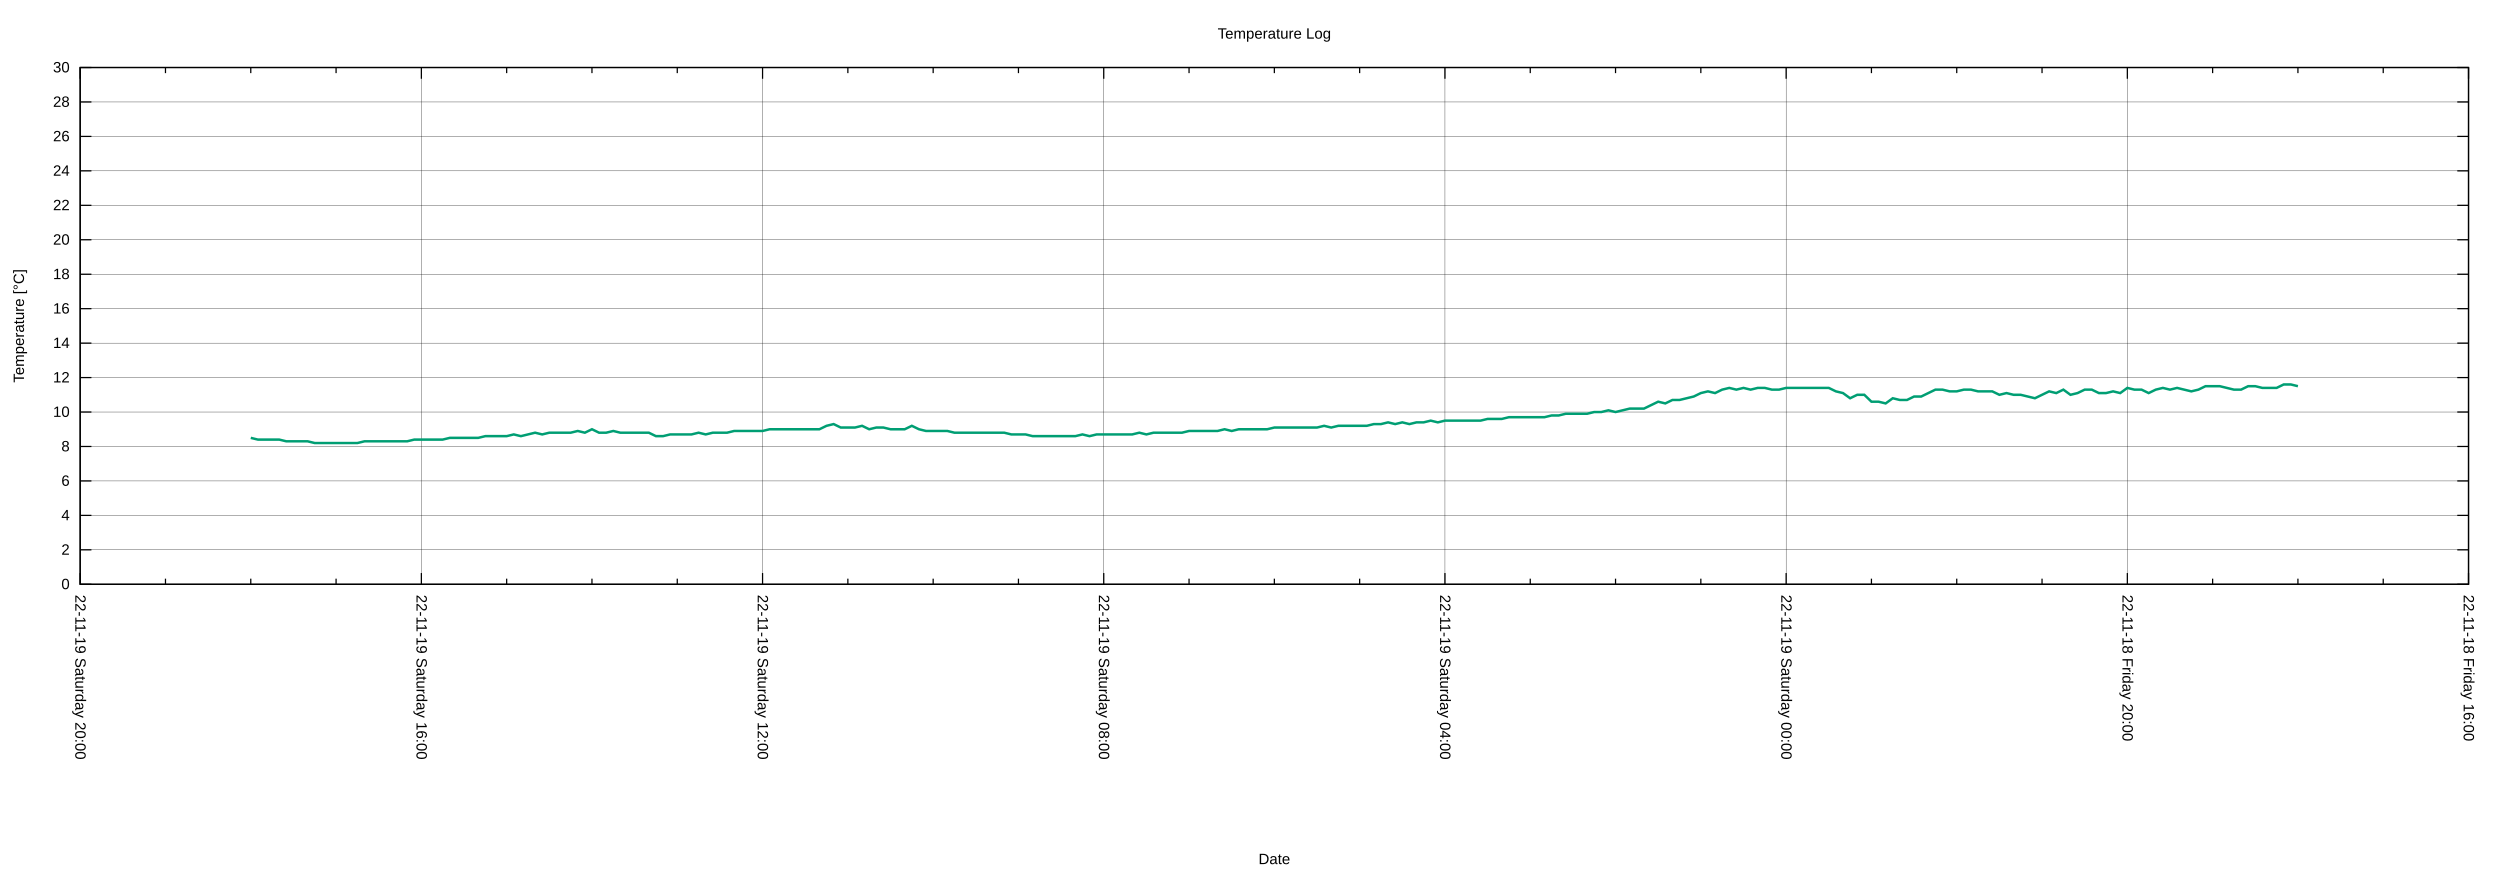
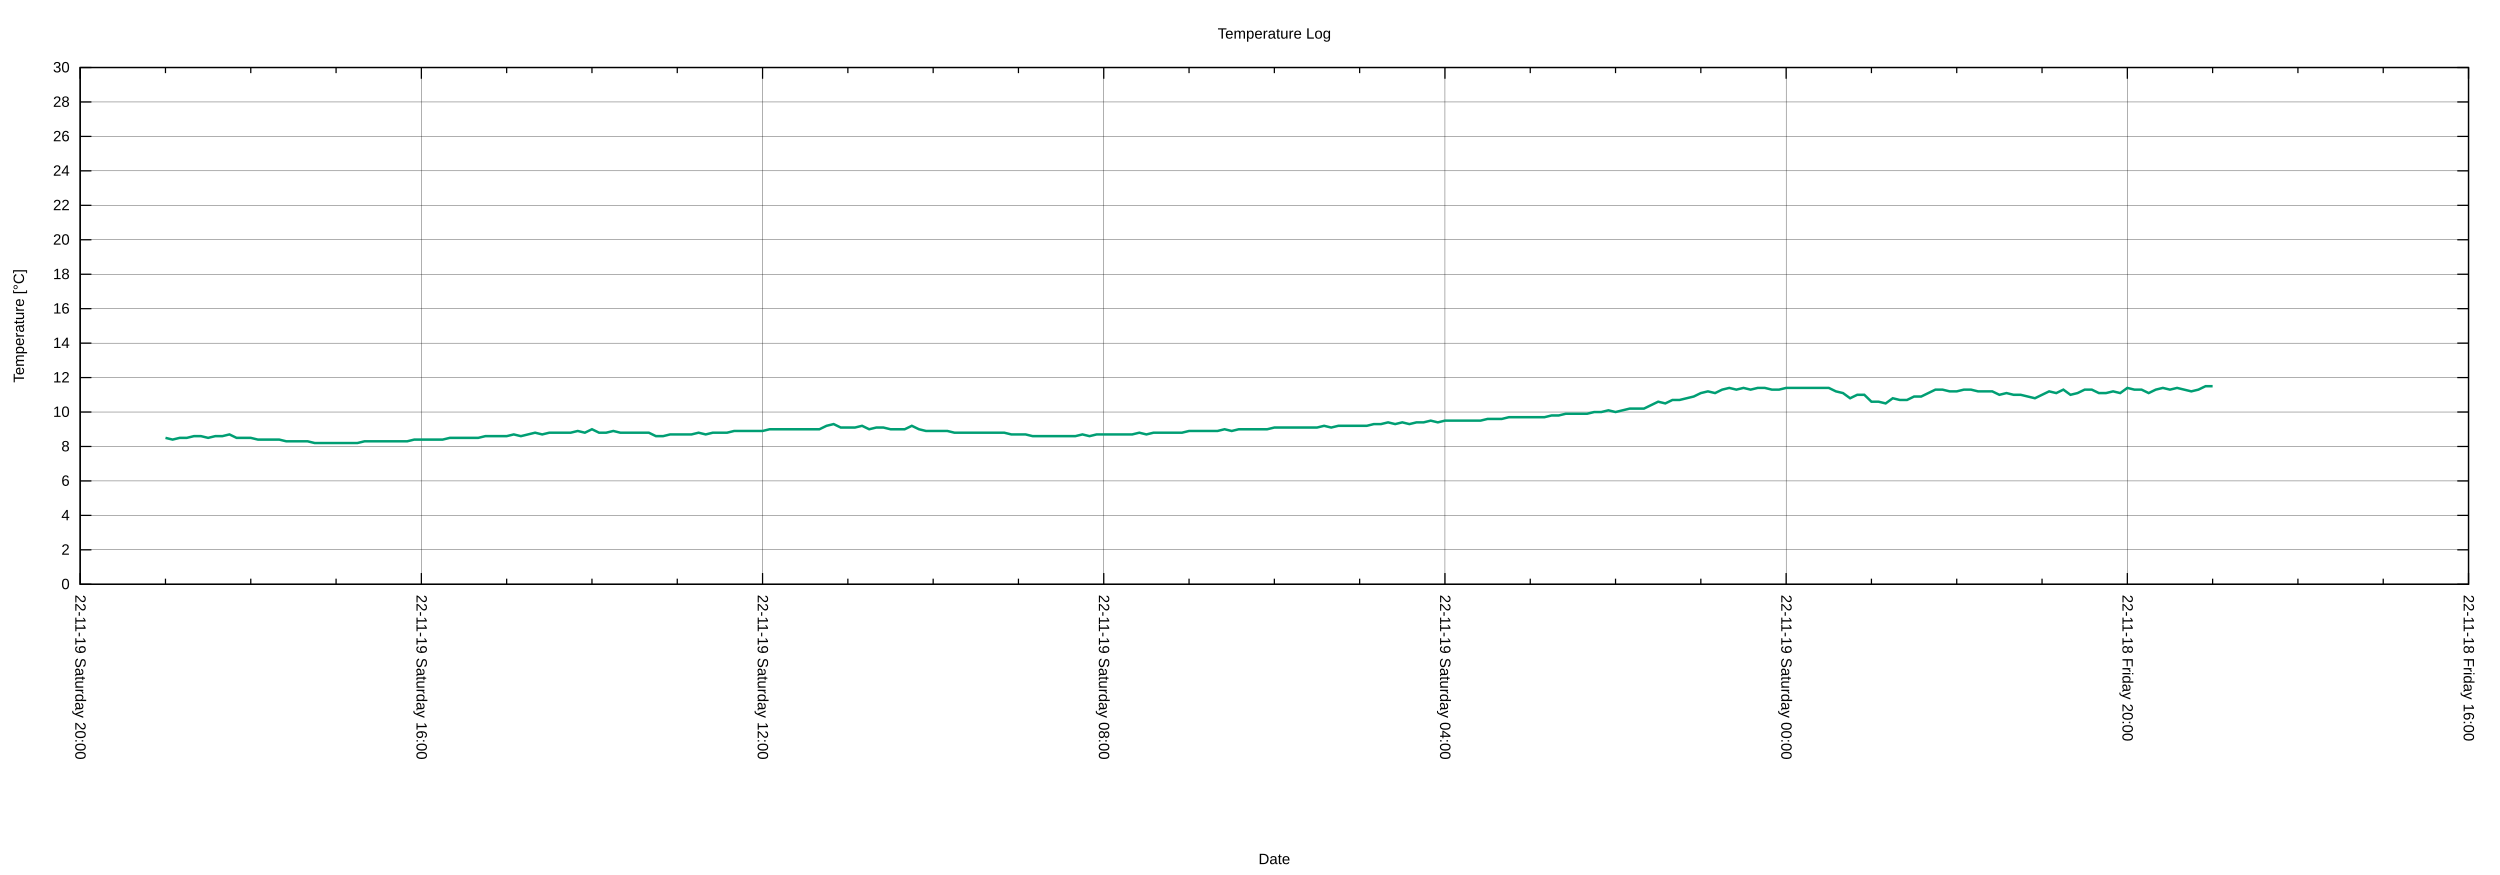
<svg xmlns="http://www.w3.org/2000/svg" xmlns:xlink="http://www.w3.org/1999/xlink" width="2000" height="700" viewBox="0 0 2000 700">
  <g id="gnuplot_canvas">
    <rect x="0" y="0" width="2000" height="700" fill="none" />
    <defs>
      <circle id="gpDot" r="0.5" stroke-width="0.5" stroke="currentColor" />
      <path id="gpPt0" stroke-width="0.222" stroke="currentColor" d="M-1,0 h2 M0,-1 v2" />
      <path id="gpPt1" stroke-width="0.222" stroke="currentColor" d="M-1,-1 L1,1 M1,-1 L-1,1" />
      <path id="gpPt2" stroke-width="0.222" stroke="currentColor" d="M-1,0 L1,0 M0,-1 L0,1 M-1,-1 L1,1 M-1,1 L1,-1" />
      <rect id="gpPt3" stroke-width="0.222" stroke="currentColor" x="-1" y="-1" width="2" height="2" />
      <rect id="gpPt4" stroke-width="0.222" stroke="currentColor" fill="currentColor" x="-1" y="-1" width="2" height="2" />
      <circle id="gpPt5" stroke-width="0.222" stroke="currentColor" cx="0" cy="0" r="1" />
      <use xlink:href="#gpPt5" id="gpPt6" fill="currentColor" stroke="none" />
      <path id="gpPt7" stroke-width="0.222" stroke="currentColor" d="M0,-1.33 L-1.33,0.67 L1.33,0.67 z" />
      <use xlink:href="#gpPt7" id="gpPt8" fill="currentColor" stroke="none" />
      <use xlink:href="#gpPt7" id="gpPt9" stroke="currentColor" transform="rotate(180)" />
      <use xlink:href="#gpPt9" id="gpPt10" fill="currentColor" stroke="none" />
      <use xlink:href="#gpPt3" id="gpPt11" stroke="currentColor" transform="rotate(45)" />
      <use xlink:href="#gpPt11" id="gpPt12" fill="currentColor" stroke="none" />
      <path id="gpPt13" stroke-width="0.222" stroke="currentColor" d="M0,1.330 L1.265,0.411 L0.782,-1.067 L-0.782,-1.076 L-1.265,0.411 z" />
      <use xlink:href="#gpPt13" id="gpPt14" fill="currentColor" stroke="none" />
      <filter id="textbox" filterUnits="objectBoundingBox" x="0" y="0" height="1" width="1">
        <feFlood flood-color="white" flood-opacity="1" result="bgnd" />
        <feComposite in="SourceGraphic" in2="bgnd" operator="atop" />
      </filter>
      <filter id="greybox" filterUnits="objectBoundingBox" x="0" y="0" height="1" width="1">
        <feFlood flood-color="lightgrey" flood-opacity="1" result="grey" />
        <feComposite in="SourceGraphic" in2="grey" operator="atop" />
      </filter>
    </defs>
    <g fill="none" color="white" stroke="currentColor" stroke-width="1.00" stroke-linecap="butt" stroke-linejoin="miter">
</g>
    <g fill="none" color="black" stroke="currentColor" stroke-width="1.00" stroke-linecap="butt" stroke-linejoin="miter">
</g>
    <g fill="none" color="black" stroke="black" stroke-width="0.25" stroke-linecap="butt" stroke-linejoin="miter">
</g>
    <g fill="none" color="black" stroke="currentColor" stroke-width="0.25" stroke-linecap="butt" stroke-linejoin="miter">
      <path stroke="black" class="gridline" d="M64.14,467.43 L1974.82,467.43  " />
    </g>
    <g fill="none" color="black" stroke="black" stroke-width="1.00" stroke-linecap="butt" stroke-linejoin="miter">
</g>
    <g fill="none" color="black" stroke="currentColor" stroke-width="1.00" stroke-linecap="butt" stroke-linejoin="miter">
      <path stroke="black" d="M64.14,467.43 L73.14,467.43 M1974.82,467.43 L1965.82,467.43  " />
      <g transform="translate(55.75,471.33)" stroke="none" fill="black" font-family="Arial" font-size="12.00" text-anchor="end">
        <text>
          <tspan font-family="Arial"> 0</tspan>
        </text>
      </g>
    </g>
    <g fill="none" color="black" stroke="currentColor" stroke-width="1.00" stroke-linecap="butt" stroke-linejoin="miter">
</g>
    <g fill="none" color="black" stroke="black" stroke-width="0.25" stroke-linecap="butt" stroke-linejoin="miter">
</g>
    <g fill="none" color="black" stroke="currentColor" stroke-width="0.25" stroke-linecap="butt" stroke-linejoin="miter">
      <path stroke="black" class="gridline" d="M64.14,439.87 L1974.82,439.87  " />
    </g>
    <g fill="none" color="black" stroke="black" stroke-width="1.00" stroke-linecap="butt" stroke-linejoin="miter">
</g>
    <g fill="none" color="black" stroke="currentColor" stroke-width="1.00" stroke-linecap="butt" stroke-linejoin="miter">
      <path stroke="black" d="M64.14,439.87 L73.14,439.87 M1974.82,439.87 L1965.82,439.87  " />
      <g transform="translate(55.75,443.77)" stroke="none" fill="black" font-family="Arial" font-size="12.00" text-anchor="end">
        <text>
          <tspan font-family="Arial"> 2</tspan>
        </text>
      </g>
    </g>
    <g fill="none" color="black" stroke="currentColor" stroke-width="1.00" stroke-linecap="butt" stroke-linejoin="miter">
</g>
    <g fill="none" color="black" stroke="black" stroke-width="0.25" stroke-linecap="butt" stroke-linejoin="miter">
</g>
    <g fill="none" color="black" stroke="currentColor" stroke-width="0.25" stroke-linecap="butt" stroke-linejoin="miter">
      <path stroke="black" class="gridline" d="M64.14,412.31 L1974.82,412.31  " />
    </g>
    <g fill="none" color="black" stroke="black" stroke-width="1.00" stroke-linecap="butt" stroke-linejoin="miter">
</g>
    <g fill="none" color="black" stroke="currentColor" stroke-width="1.00" stroke-linecap="butt" stroke-linejoin="miter">
      <path stroke="black" d="M64.14,412.31 L73.14,412.31 M1974.82,412.31 L1965.82,412.31  " />
      <g transform="translate(55.75,416.21)" stroke="none" fill="black" font-family="Arial" font-size="12.00" text-anchor="end">
        <text>
          <tspan font-family="Arial"> 4</tspan>
        </text>
      </g>
    </g>
    <g fill="none" color="black" stroke="currentColor" stroke-width="1.00" stroke-linecap="butt" stroke-linejoin="miter">
</g>
    <g fill="none" color="black" stroke="black" stroke-width="0.25" stroke-linecap="butt" stroke-linejoin="miter">
</g>
    <g fill="none" color="black" stroke="currentColor" stroke-width="0.25" stroke-linecap="butt" stroke-linejoin="miter">
      <path stroke="black" class="gridline" d="M64.14,384.75 L1974.82,384.75  " />
    </g>
    <g fill="none" color="black" stroke="black" stroke-width="1.00" stroke-linecap="butt" stroke-linejoin="miter">
</g>
    <g fill="none" color="black" stroke="currentColor" stroke-width="1.00" stroke-linecap="butt" stroke-linejoin="miter">
      <path stroke="black" d="M64.14,384.75 L73.14,384.75 M1974.82,384.75 L1965.82,384.75  " />
      <g transform="translate(55.75,388.65)" stroke="none" fill="black" font-family="Arial" font-size="12.00" text-anchor="end">
        <text>
          <tspan font-family="Arial"> 6</tspan>
        </text>
      </g>
    </g>
    <g fill="none" color="black" stroke="currentColor" stroke-width="1.00" stroke-linecap="butt" stroke-linejoin="miter">
</g>
    <g fill="none" color="black" stroke="black" stroke-width="0.25" stroke-linecap="butt" stroke-linejoin="miter">
</g>
    <g fill="none" color="black" stroke="currentColor" stroke-width="0.25" stroke-linecap="butt" stroke-linejoin="miter">
      <path stroke="black" class="gridline" d="M64.14,357.18 L1974.82,357.18  " />
    </g>
    <g fill="none" color="black" stroke="black" stroke-width="1.00" stroke-linecap="butt" stroke-linejoin="miter">
</g>
    <g fill="none" color="black" stroke="currentColor" stroke-width="1.00" stroke-linecap="butt" stroke-linejoin="miter">
      <path stroke="black" d="M64.14,357.18 L73.14,357.18 M1974.82,357.18 L1965.82,357.18  " />
      <g transform="translate(55.75,361.08)" stroke="none" fill="black" font-family="Arial" font-size="12.00" text-anchor="end">
        <text>
          <tspan font-family="Arial"> 8</tspan>
        </text>
      </g>
    </g>
    <g fill="none" color="black" stroke="currentColor" stroke-width="1.00" stroke-linecap="butt" stroke-linejoin="miter">
</g>
    <g fill="none" color="black" stroke="black" stroke-width="0.25" stroke-linecap="butt" stroke-linejoin="miter">
</g>
    <g fill="none" color="black" stroke="currentColor" stroke-width="0.25" stroke-linecap="butt" stroke-linejoin="miter">
      <path stroke="black" class="gridline" d="M64.14,329.62 L1974.82,329.62  " />
    </g>
    <g fill="none" color="black" stroke="black" stroke-width="1.00" stroke-linecap="butt" stroke-linejoin="miter">
</g>
    <g fill="none" color="black" stroke="currentColor" stroke-width="1.00" stroke-linecap="butt" stroke-linejoin="miter">
      <path stroke="black" d="M64.14,329.62 L73.14,329.62 M1974.82,329.62 L1965.82,329.62  " />
      <g transform="translate(55.75,333.52)" stroke="none" fill="black" font-family="Arial" font-size="12.00" text-anchor="end">
        <text>
          <tspan font-family="Arial"> 10</tspan>
        </text>
      </g>
    </g>
    <g fill="none" color="black" stroke="currentColor" stroke-width="1.00" stroke-linecap="butt" stroke-linejoin="miter">
</g>
    <g fill="none" color="black" stroke="black" stroke-width="0.25" stroke-linecap="butt" stroke-linejoin="miter">
</g>
    <g fill="none" color="black" stroke="currentColor" stroke-width="0.25" stroke-linecap="butt" stroke-linejoin="miter">
      <path stroke="black" class="gridline" d="M64.14,302.06 L1974.82,302.06  " />
    </g>
    <g fill="none" color="black" stroke="black" stroke-width="1.00" stroke-linecap="butt" stroke-linejoin="miter">
</g>
    <g fill="none" color="black" stroke="currentColor" stroke-width="1.00" stroke-linecap="butt" stroke-linejoin="miter">
      <path stroke="black" d="M64.14,302.06 L73.14,302.06 M1974.82,302.06 L1965.82,302.06  " />
      <g transform="translate(55.75,305.96)" stroke="none" fill="black" font-family="Arial" font-size="12.00" text-anchor="end">
        <text>
          <tspan font-family="Arial"> 12</tspan>
        </text>
      </g>
    </g>
    <g fill="none" color="black" stroke="currentColor" stroke-width="1.00" stroke-linecap="butt" stroke-linejoin="miter">
</g>
    <g fill="none" color="black" stroke="black" stroke-width="0.25" stroke-linecap="butt" stroke-linejoin="miter">
</g>
    <g fill="none" color="black" stroke="currentColor" stroke-width="0.25" stroke-linecap="butt" stroke-linejoin="miter">
      <path stroke="black" class="gridline" d="M64.14,274.50 L1974.82,274.50  " />
    </g>
    <g fill="none" color="black" stroke="black" stroke-width="1.00" stroke-linecap="butt" stroke-linejoin="miter">
</g>
    <g fill="none" color="black" stroke="currentColor" stroke-width="1.00" stroke-linecap="butt" stroke-linejoin="miter">
      <path stroke="black" d="M64.14,274.50 L73.14,274.50 M1974.82,274.50 L1965.82,274.50  " />
      <g transform="translate(55.75,278.40)" stroke="none" fill="black" font-family="Arial" font-size="12.00" text-anchor="end">
        <text>
          <tspan font-family="Arial"> 14</tspan>
        </text>
      </g>
    </g>
    <g fill="none" color="black" stroke="currentColor" stroke-width="1.00" stroke-linecap="butt" stroke-linejoin="miter">
</g>
    <g fill="none" color="black" stroke="black" stroke-width="0.25" stroke-linecap="butt" stroke-linejoin="miter">
</g>
    <g fill="none" color="black" stroke="currentColor" stroke-width="0.25" stroke-linecap="butt" stroke-linejoin="miter">
      <path stroke="black" class="gridline" d="M64.14,246.94 L1974.82,246.94  " />
    </g>
    <g fill="none" color="black" stroke="black" stroke-width="1.00" stroke-linecap="butt" stroke-linejoin="miter">
</g>
    <g fill="none" color="black" stroke="currentColor" stroke-width="1.00" stroke-linecap="butt" stroke-linejoin="miter">
      <path stroke="black" d="M64.14,246.94 L73.14,246.94 M1974.82,246.94 L1965.82,246.94  " />
      <g transform="translate(55.75,250.84)" stroke="none" fill="black" font-family="Arial" font-size="12.00" text-anchor="end">
        <text>
          <tspan font-family="Arial"> 16</tspan>
        </text>
      </g>
    </g>
    <g fill="none" color="black" stroke="currentColor" stroke-width="1.00" stroke-linecap="butt" stroke-linejoin="miter">
</g>
    <g fill="none" color="black" stroke="black" stroke-width="0.25" stroke-linecap="butt" stroke-linejoin="miter">
</g>
    <g fill="none" color="black" stroke="currentColor" stroke-width="0.25" stroke-linecap="butt" stroke-linejoin="miter">
      <path stroke="black" class="gridline" d="M64.14,219.38 L1974.82,219.38  " />
    </g>
    <g fill="none" color="black" stroke="black" stroke-width="1.00" stroke-linecap="butt" stroke-linejoin="miter">
</g>
    <g fill="none" color="black" stroke="currentColor" stroke-width="1.00" stroke-linecap="butt" stroke-linejoin="miter">
      <path stroke="black" d="M64.14,219.38 L73.14,219.38 M1974.82,219.38 L1965.82,219.38  " />
      <g transform="translate(55.75,223.28)" stroke="none" fill="black" font-family="Arial" font-size="12.00" text-anchor="end">
        <text>
          <tspan font-family="Arial"> 18</tspan>
        </text>
      </g>
    </g>
    <g fill="none" color="black" stroke="currentColor" stroke-width="1.00" stroke-linecap="butt" stroke-linejoin="miter">
</g>
    <g fill="none" color="black" stroke="black" stroke-width="0.25" stroke-linecap="butt" stroke-linejoin="miter">
</g>
    <g fill="none" color="black" stroke="currentColor" stroke-width="0.25" stroke-linecap="butt" stroke-linejoin="miter">
      <path stroke="black" class="gridline" d="M64.14,191.82 L1974.82,191.82  " />
    </g>
    <g fill="none" color="black" stroke="black" stroke-width="1.00" stroke-linecap="butt" stroke-linejoin="miter">
</g>
    <g fill="none" color="black" stroke="currentColor" stroke-width="1.00" stroke-linecap="butt" stroke-linejoin="miter">
      <path stroke="black" d="M64.14,191.82 L73.14,191.82 M1974.82,191.82 L1965.82,191.82  " />
      <g transform="translate(55.75,195.72)" stroke="none" fill="black" font-family="Arial" font-size="12.00" text-anchor="end">
        <text>
          <tspan font-family="Arial"> 20</tspan>
        </text>
      </g>
    </g>
    <g fill="none" color="black" stroke="currentColor" stroke-width="1.00" stroke-linecap="butt" stroke-linejoin="miter">
</g>
    <g fill="none" color="black" stroke="black" stroke-width="0.25" stroke-linecap="butt" stroke-linejoin="miter">
</g>
    <g fill="none" color="black" stroke="currentColor" stroke-width="0.25" stroke-linecap="butt" stroke-linejoin="miter">
      <path stroke="black" class="gridline" d="M64.14,164.26 L1974.82,164.26  " />
    </g>
    <g fill="none" color="black" stroke="black" stroke-width="1.00" stroke-linecap="butt" stroke-linejoin="miter">
</g>
    <g fill="none" color="black" stroke="currentColor" stroke-width="1.00" stroke-linecap="butt" stroke-linejoin="miter">
      <path stroke="black" d="M64.14,164.26 L73.14,164.26 M1974.82,164.26 L1965.82,164.26  " />
      <g transform="translate(55.75,168.16)" stroke="none" fill="black" font-family="Arial" font-size="12.00" text-anchor="end">
        <text>
          <tspan font-family="Arial"> 22</tspan>
        </text>
      </g>
    </g>
    <g fill="none" color="black" stroke="currentColor" stroke-width="1.00" stroke-linecap="butt" stroke-linejoin="miter">
</g>
    <g fill="none" color="black" stroke="black" stroke-width="0.25" stroke-linecap="butt" stroke-linejoin="miter">
</g>
    <g fill="none" color="black" stroke="currentColor" stroke-width="0.25" stroke-linecap="butt" stroke-linejoin="miter">
      <path stroke="black" class="gridline" d="M64.14,136.69 L1974.82,136.69  " />
    </g>
    <g fill="none" color="black" stroke="black" stroke-width="1.00" stroke-linecap="butt" stroke-linejoin="miter">
</g>
    <g fill="none" color="black" stroke="currentColor" stroke-width="1.00" stroke-linecap="butt" stroke-linejoin="miter">
      <path stroke="black" d="M64.14,136.69 L73.14,136.69 M1974.82,136.69 L1965.82,136.69  " />
      <g transform="translate(55.75,140.59)" stroke="none" fill="black" font-family="Arial" font-size="12.00" text-anchor="end">
        <text>
          <tspan font-family="Arial"> 24</tspan>
        </text>
      </g>
    </g>
    <g fill="none" color="black" stroke="currentColor" stroke-width="1.00" stroke-linecap="butt" stroke-linejoin="miter">
</g>
    <g fill="none" color="black" stroke="black" stroke-width="0.25" stroke-linecap="butt" stroke-linejoin="miter">
</g>
    <g fill="none" color="black" stroke="currentColor" stroke-width="0.25" stroke-linecap="butt" stroke-linejoin="miter">
      <path stroke="black" class="gridline" d="M64.14,109.13 L1974.82,109.13  " />
    </g>
    <g fill="none" color="black" stroke="black" stroke-width="1.00" stroke-linecap="butt" stroke-linejoin="miter">
</g>
    <g fill="none" color="black" stroke="currentColor" stroke-width="1.00" stroke-linecap="butt" stroke-linejoin="miter">
      <path stroke="black" d="M64.14,109.13 L73.14,109.13 M1974.82,109.13 L1965.82,109.13  " />
      <g transform="translate(55.75,113.03)" stroke="none" fill="black" font-family="Arial" font-size="12.00" text-anchor="end">
        <text>
          <tspan font-family="Arial"> 26</tspan>
        </text>
      </g>
    </g>
    <g fill="none" color="black" stroke="currentColor" stroke-width="1.00" stroke-linecap="butt" stroke-linejoin="miter">
</g>
    <g fill="none" color="black" stroke="black" stroke-width="0.25" stroke-linecap="butt" stroke-linejoin="miter">
</g>
    <g fill="none" color="black" stroke="currentColor" stroke-width="0.25" stroke-linecap="butt" stroke-linejoin="miter">
      <path stroke="black" class="gridline" d="M64.14,81.57 L1974.82,81.57  " />
    </g>
    <g fill="none" color="black" stroke="black" stroke-width="1.00" stroke-linecap="butt" stroke-linejoin="miter">
</g>
    <g fill="none" color="black" stroke="currentColor" stroke-width="1.00" stroke-linecap="butt" stroke-linejoin="miter">
      <path stroke="black" d="M64.14,81.57 L73.14,81.57 M1974.82,81.57 L1965.82,81.57  " />
      <g transform="translate(55.75,85.47)" stroke="none" fill="black" font-family="Arial" font-size="12.00" text-anchor="end">
        <text>
          <tspan font-family="Arial"> 28</tspan>
        </text>
      </g>
    </g>
    <g fill="none" color="black" stroke="currentColor" stroke-width="1.00" stroke-linecap="butt" stroke-linejoin="miter">
</g>
    <g fill="none" color="black" stroke="black" stroke-width="0.25" stroke-linecap="butt" stroke-linejoin="miter">
</g>
    <g fill="none" color="black" stroke="currentColor" stroke-width="0.25" stroke-linecap="butt" stroke-linejoin="miter">
      <path stroke="black" class="gridline" d="M64.14,54.01 L1974.82,54.01  " />
    </g>
    <g fill="none" color="black" stroke="black" stroke-width="1.00" stroke-linecap="butt" stroke-linejoin="miter">
</g>
    <g fill="none" color="black" stroke="currentColor" stroke-width="1.00" stroke-linecap="butt" stroke-linejoin="miter">
      <path stroke="black" d="M64.14,54.01 L73.14,54.01 M1974.82,54.01 L1965.82,54.01  " />
      <g transform="translate(55.75,57.91)" stroke="none" fill="black" font-family="Arial" font-size="12.00" text-anchor="end">
        <text>
          <tspan font-family="Arial"> 30</tspan>
        </text>
      </g>
    </g>
    <g fill="none" color="black" stroke="currentColor" stroke-width="1.00" stroke-linecap="butt" stroke-linejoin="miter">
</g>
    <g fill="none" color="black" stroke="black" stroke-width="0.25" stroke-linecap="butt" stroke-linejoin="miter">
</g>
    <g fill="none" color="black" stroke="currentColor" stroke-width="0.25" stroke-linecap="butt" stroke-linejoin="miter">
      <path stroke="black" class="gridline" d="M1974.82,467.43 L1974.82,54.01  " />
    </g>
    <g fill="none" color="black" stroke="black" stroke-width="1.00" stroke-linecap="butt" stroke-linejoin="miter">
</g>
    <g fill="none" color="black" stroke="currentColor" stroke-width="1.00" stroke-linecap="butt" stroke-linejoin="miter">
      <path stroke="black" d="M1974.82,467.43 L1974.82,458.43 M1974.82,54.01 L1974.82,63.01  " />
      <g transform="translate(1970.92,475.82) rotate(90)" stroke="none" fill="black" font-family="Arial" font-size="12.00" text-anchor="start">
        <text>
          <tspan font-family="Arial">22-11-18 Friday 16:00</tspan>
        </text>
      </g>
    </g>
    <g fill="none" color="black" stroke="currentColor" stroke-width="1.00" stroke-linecap="butt" stroke-linejoin="miter">
      <path stroke="black" d="M1906.58,467.43 L1906.58,462.93 M1906.58,54.01 L1906.58,58.51 M1838.34,467.43 L1838.34,462.93 M1838.34,54.01 L1838.34,58.51   M1770.10,467.43 L1770.10,462.93 M1770.10,54.01 L1770.10,58.51  " />
    </g>
    <g fill="none" color="black" stroke="black" stroke-width="0.25" stroke-linecap="butt" stroke-linejoin="miter">
</g>
    <g fill="none" color="black" stroke="currentColor" stroke-width="0.25" stroke-linecap="butt" stroke-linejoin="miter">
      <path stroke="black" class="gridline" d="M1701.87,467.43 L1701.87,54.01  " />
    </g>
    <g fill="none" color="black" stroke="black" stroke-width="1.00" stroke-linecap="butt" stroke-linejoin="miter">
</g>
    <g fill="none" color="black" stroke="currentColor" stroke-width="1.00" stroke-linecap="butt" stroke-linejoin="miter">
      <path stroke="black" d="M1701.87,467.43 L1701.87,458.43 M1701.87,54.01 L1701.87,63.01  " />
      <g transform="translate(1697.97,475.82) rotate(90)" stroke="none" fill="black" font-family="Arial" font-size="12.00" text-anchor="start">
        <text>
          <tspan font-family="Arial">22-11-18 Friday 20:00</tspan>
        </text>
      </g>
    </g>
    <g fill="none" color="black" stroke="currentColor" stroke-width="1.00" stroke-linecap="butt" stroke-linejoin="miter">
      <path stroke="black" d="M1633.63,467.43 L1633.63,462.93 M1633.63,54.01 L1633.63,58.51 M1565.39,467.43 L1565.39,462.93 M1565.39,54.01 L1565.39,58.51   M1497.15,467.43 L1497.15,462.93 M1497.15,54.01 L1497.15,58.51  " />
    </g>
    <g fill="none" color="black" stroke="black" stroke-width="0.25" stroke-linecap="butt" stroke-linejoin="miter">
</g>
    <g fill="none" color="black" stroke="currentColor" stroke-width="0.25" stroke-linecap="butt" stroke-linejoin="miter">
      <path stroke="black" class="gridline" d="M1428.91,467.43 L1428.91,54.01  " />
    </g>
    <g fill="none" color="black" stroke="black" stroke-width="1.00" stroke-linecap="butt" stroke-linejoin="miter">
</g>
    <g fill="none" color="black" stroke="currentColor" stroke-width="1.00" stroke-linecap="butt" stroke-linejoin="miter">
      <path stroke="black" d="M1428.91,467.43 L1428.91,458.43 M1428.91,54.01 L1428.91,63.01  " />
      <g transform="translate(1425.01,475.82) rotate(90)" stroke="none" fill="black" font-family="Arial" font-size="12.00" text-anchor="start">
        <text>
          <tspan font-family="Arial">22-11-19 Saturday 00:00</tspan>
        </text>
      </g>
    </g>
    <g fill="none" color="black" stroke="currentColor" stroke-width="1.00" stroke-linecap="butt" stroke-linejoin="miter">
      <path stroke="black" d="M1360.67,467.43 L1360.67,462.93 M1360.67,54.01 L1360.67,58.51 M1292.43,467.43 L1292.43,462.93 M1292.43,54.01 L1292.43,58.51   M1224.20,467.43 L1224.20,462.93 M1224.20,54.01 L1224.20,58.51  " />
    </g>
    <g fill="none" color="black" stroke="black" stroke-width="0.25" stroke-linecap="butt" stroke-linejoin="miter">
</g>
    <g fill="none" color="black" stroke="currentColor" stroke-width="0.25" stroke-linecap="butt" stroke-linejoin="miter">
      <path stroke="black" class="gridline" d="M1155.96,467.43 L1155.96,54.01  " />
    </g>
    <g fill="none" color="black" stroke="black" stroke-width="1.00" stroke-linecap="butt" stroke-linejoin="miter">
</g>
    <g fill="none" color="black" stroke="currentColor" stroke-width="1.00" stroke-linecap="butt" stroke-linejoin="miter">
      <path stroke="black" d="M1155.96,467.43 L1155.96,458.43 M1155.96,54.01 L1155.96,63.01  " />
      <g transform="translate(1152.06,475.82) rotate(90)" stroke="none" fill="black" font-family="Arial" font-size="12.00" text-anchor="start">
        <text>
          <tspan font-family="Arial">22-11-19 Saturday 04:00</tspan>
        </text>
      </g>
    </g>
    <g fill="none" color="black" stroke="currentColor" stroke-width="1.00" stroke-linecap="butt" stroke-linejoin="miter">
      <path stroke="black" d="M1087.72,467.43 L1087.72,462.93 M1087.72,54.01 L1087.72,58.51 M1019.48,467.43 L1019.48,462.93 M1019.48,54.01 L1019.48,58.51   M951.24,467.43 L951.24,462.93 M951.24,54.01 L951.24,58.51  " />
    </g>
    <g fill="none" color="black" stroke="black" stroke-width="0.25" stroke-linecap="butt" stroke-linejoin="miter">
</g>
    <g fill="none" color="black" stroke="currentColor" stroke-width="0.25" stroke-linecap="butt" stroke-linejoin="miter">
      <path stroke="black" class="gridline" d="M883.00,467.43 L883.00,54.01  " />
    </g>
    <g fill="none" color="black" stroke="black" stroke-width="1.00" stroke-linecap="butt" stroke-linejoin="miter">
</g>
    <g fill="none" color="black" stroke="currentColor" stroke-width="1.00" stroke-linecap="butt" stroke-linejoin="miter">
      <path stroke="black" d="M883.00,467.43 L883.00,458.43 M883.00,54.01 L883.00,63.01  " />
      <g transform="translate(879.10,475.82) rotate(90)" stroke="none" fill="black" font-family="Arial" font-size="12.00" text-anchor="start">
        <text>
          <tspan font-family="Arial">22-11-19 Saturday 08:00</tspan>
        </text>
      </g>
    </g>
    <g fill="none" color="black" stroke="currentColor" stroke-width="1.00" stroke-linecap="butt" stroke-linejoin="miter">
      <path stroke="black" d="M814.76,467.43 L814.76,462.93 M814.76,54.01 L814.76,58.51 M746.53,467.43 L746.53,462.93 M746.53,54.01 L746.53,58.51   M678.29,467.43 L678.29,462.93 M678.29,54.01 L678.29,58.51  " />
    </g>
    <g fill="none" color="black" stroke="black" stroke-width="0.25" stroke-linecap="butt" stroke-linejoin="miter">
</g>
    <g fill="none" color="black" stroke="currentColor" stroke-width="0.25" stroke-linecap="butt" stroke-linejoin="miter">
      <path stroke="black" class="gridline" d="M610.05,467.43 L610.05,54.01  " />
    </g>
    <g fill="none" color="black" stroke="black" stroke-width="1.00" stroke-linecap="butt" stroke-linejoin="miter">
</g>
    <g fill="none" color="black" stroke="currentColor" stroke-width="1.00" stroke-linecap="butt" stroke-linejoin="miter">
      <path stroke="black" d="M610.05,467.43 L610.05,458.43 M610.05,54.01 L610.05,63.01  " />
      <g transform="translate(606.15,475.82) rotate(90)" stroke="none" fill="black" font-family="Arial" font-size="12.00" text-anchor="start">
        <text>
          <tspan font-family="Arial">22-11-19 Saturday 12:00</tspan>
        </text>
      </g>
    </g>
    <g fill="none" color="black" stroke="currentColor" stroke-width="1.00" stroke-linecap="butt" stroke-linejoin="miter">
      <path stroke="black" d="M541.81,467.43 L541.81,462.93 M541.81,54.01 L541.81,58.51 M473.57,467.43 L473.57,462.93 M473.57,54.01 L473.57,58.51   M405.33,467.43 L405.33,462.93 M405.33,54.01 L405.33,58.51  " />
    </g>
    <g fill="none" color="black" stroke="black" stroke-width="0.25" stroke-linecap="butt" stroke-linejoin="miter">
</g>
    <g fill="none" color="black" stroke="currentColor" stroke-width="0.25" stroke-linecap="butt" stroke-linejoin="miter">
      <path stroke="black" class="gridline" d="M337.09,467.43 L337.09,54.01  " />
    </g>
    <g fill="none" color="black" stroke="black" stroke-width="1.00" stroke-linecap="butt" stroke-linejoin="miter">
</g>
    <g fill="none" color="black" stroke="currentColor" stroke-width="1.00" stroke-linecap="butt" stroke-linejoin="miter">
      <path stroke="black" d="M337.09,467.43 L337.09,458.43 M337.09,54.01 L337.09,63.01  " />
      <g transform="translate(333.19,475.82) rotate(90)" stroke="none" fill="black" font-family="Arial" font-size="12.00" text-anchor="start">
        <text>
          <tspan font-family="Arial">22-11-19 Saturday 16:00</tspan>
        </text>
      </g>
    </g>
    <g fill="none" color="black" stroke="currentColor" stroke-width="1.00" stroke-linecap="butt" stroke-linejoin="miter">
      <path stroke="black" d="M268.86,467.43 L268.86,462.93 M268.86,54.01 L268.86,58.51 M200.62,467.43 L200.62,462.93 M200.62,54.01 L200.62,58.51   M132.38,467.43 L132.38,462.93 M132.38,54.01 L132.38,58.51  " />
    </g>
    <g fill="none" color="black" stroke="black" stroke-width="0.25" stroke-linecap="butt" stroke-linejoin="miter">
</g>
    <g fill="none" color="black" stroke="currentColor" stroke-width="0.25" stroke-linecap="butt" stroke-linejoin="miter">
      <path stroke="black" class="gridline" d="M64.14,467.43 L64.14,54.01  " />
    </g>
    <g fill="none" color="black" stroke="black" stroke-width="1.00" stroke-linecap="butt" stroke-linejoin="miter">
</g>
    <g fill="none" color="black" stroke="currentColor" stroke-width="1.00" stroke-linecap="butt" stroke-linejoin="miter">
      <path stroke="black" d="M64.14,467.43 L64.14,458.43 M64.14,54.01 L64.14,63.01  " />
      <g transform="translate(60.24,475.82) rotate(90)" stroke="none" fill="black" font-family="Arial" font-size="12.00" text-anchor="start">
        <text>
          <tspan font-family="Arial">22-11-19 Saturday 20:00</tspan>
        </text>
      </g>
    </g>
    <g fill="none" color="black" stroke="currentColor" stroke-width="1.00" stroke-linecap="butt" stroke-linejoin="miter">
</g>
    <g fill="none" color="black" stroke="currentColor" stroke-width="1.00" stroke-linecap="butt" stroke-linejoin="miter">
      <path stroke="black" d="M64.14,54.01 L64.14,467.43 L1974.82,467.43 L1974.82,54.01 L64.14,54.01 Z  " />
    </g>
    <g fill="none" color="black" stroke="currentColor" stroke-width="1.00" stroke-linecap="butt" stroke-linejoin="miter">
      <g transform="translate(19.18,260.72) rotate(270)" stroke="none" fill="black" font-family="Arial" font-size="12.00" text-anchor="middle">
        <text>
          <tspan font-family="Arial">Temperature [°C]</tspan>
        </text>
      </g>
    </g>
    <g fill="none" color="black" stroke="currentColor" stroke-width="1.00" stroke-linecap="butt" stroke-linejoin="miter">
      <g transform="translate(1019.48,691.30)" stroke="none" fill="black" font-family="Arial" font-size="12.00" text-anchor="middle">
        <text>
          <tspan font-family="Arial">Date</tspan>
        </text>
      </g>
    </g>
    <g fill="none" color="black" stroke="currentColor" stroke-width="1.00" stroke-linecap="butt" stroke-linejoin="miter">
</g>
    <g id="gnuplot_plot_1">
      <g fill="none" color="white" stroke="currentColor" stroke-width="2.00" stroke-linecap="butt" stroke-linejoin="miter">
</g>
      <g fill="none" color="black" stroke="currentColor" stroke-width="2.00" stroke-linecap="butt" stroke-linejoin="miter">
-         <path stroke="rgb(  0, 158, 115)" d="M200.62,350.29 L206.30,351.67 L211.99,351.67 L217.68,351.67 L223.36,351.67 L229.05,353.05 L234.74,353.05 L240.42,353.05   L246.11,353.05 L251.80,354.43 L257.48,354.43 L263.17,354.43 L268.86,354.43 L274.54,354.43 L280.23,354.43 L285.92,354.43   L291.60,353.05 L297.29,353.05 L302.98,353.05 L308.66,353.05 L314.35,353.05 L320.03,353.05 L325.72,353.05 L331.41,351.67   L337.09,351.67 L342.78,351.67 L348.47,351.67 L354.15,351.67 L359.84,350.29 L365.53,350.29 L371.21,350.29 L376.90,350.29   L382.59,350.29 L388.27,348.92 L393.96,348.92 L399.65,348.92 L405.33,348.92 L411.02,347.54 L416.71,348.92 L422.39,347.54   L428.08,346.16 L433.77,347.54 L439.45,346.16 L445.14,346.16 L450.83,346.16 L456.51,346.16 L462.20,344.78 L467.88,346.16   L473.57,343.40 L479.26,346.16 L484.94,346.16 L490.63,344.78 L496.32,346.16 L502.00,346.16 L507.69,346.16 L513.38,346.16   L519.06,346.16 L524.75,348.92 L530.44,348.92 L536.12,347.54 L541.81,347.54 L547.50,347.54 L553.18,347.54 L558.87,346.16   L564.56,347.54 L570.24,346.16 L575.93,346.16 L581.62,346.16 L587.30,344.78 L592.99,344.78 L598.68,344.78 L604.36,344.78   L610.05,344.78 L615.74,343.40 L621.42,343.40 L627.11,343.40 L632.79,343.40 L638.48,343.40 L644.17,343.40 L649.85,343.40   L655.54,343.40 L661.23,340.65 L666.91,339.27 L672.60,342.03 L678.29,342.03 L683.97,342.03 L689.66,340.65 L695.35,343.40   L701.03,342.03 L706.72,342.03 L712.41,343.40 L718.09,343.40 L723.78,343.40 L729.47,340.65 L735.15,343.40 L740.84,344.78   L746.53,344.78 L752.21,344.78 L757.90,344.78 L763.59,346.16 L769.27,346.16 L774.96,346.16 L780.65,346.16 L786.33,346.16   L792.02,346.16 L797.70,346.16 L803.39,346.16 L809.08,347.54 L814.76,347.54 L820.45,347.54 L826.14,348.92 L831.82,348.92   L837.51,348.92 L843.20,348.92 L848.88,348.92 L854.57,348.92 L860.26,348.92 L865.94,347.54 L871.63,348.92 L877.32,347.54   L883.00,347.54 L888.69,347.54 L894.38,347.54 L900.06,347.54 L905.75,347.54 L911.44,346.16 L917.12,347.54 L922.81,346.16   L928.50,346.16 L934.18,346.16 L939.87,346.16 L945.55,346.16 L951.24,344.78 L956.93,344.78 L962.61,344.78 L968.30,344.78   L973.99,344.78 L979.67,343.40 L985.36,344.78 L991.05,343.40 L996.73,343.40 L1002.42,343.40 L1008.11,343.40 L1013.79,343.40   L1019.48,342.03 L1025.17,342.03 L1030.85,342.03 L1036.54,342.03 L1042.23,342.03 L1047.91,342.03 L1053.60,342.03 L1059.29,340.65   L1064.97,342.03 L1070.66,340.65 L1076.35,340.65 L1082.03,340.65 L1087.72,340.65 L1093.41,340.65 L1099.09,339.27 L1104.78,339.27   L1110.46,337.89 L1116.15,339.27 L1121.84,337.89 L1127.52,339.27 L1133.21,337.89 L1138.90,337.89 L1144.58,336.51 L1150.27,337.89   L1155.96,336.51 L1161.64,336.51 L1167.33,336.51 L1173.02,336.51 L1178.70,336.51 L1184.39,336.51 L1190.08,335.14 L1195.76,335.14   L1201.45,335.14 L1207.14,333.76 L1212.82,333.76 L1218.51,333.76 L1224.20,333.76 L1229.88,333.76 L1235.57,333.76 L1241.26,332.38   L1246.94,332.38 L1252.63,331.00 L1258.32,331.00 L1264.00,331.00 L1269.69,331.00 L1275.37,329.62 L1281.06,329.62 L1286.75,328.25   L1292.43,329.62 L1298.12,328.25 L1303.81,326.87 L1309.49,326.87 L1315.18,326.87 L1320.87,324.11 L1326.55,321.35 L1332.24,322.73   L1337.93,319.98 L1343.61,319.98 L1349.30,318.60 L1354.99,317.22 L1360.67,314.46 L1366.36,313.09 L1372.05,314.46 L1377.73,311.71   L1383.42,310.33 L1389.11,311.71 L1394.79,310.33 L1400.48,311.71 L1406.17,310.33 L1411.85,310.33 L1417.54,311.71 L1423.22,311.71   L1428.91,310.33 L1434.60,310.33 L1440.28,310.33 L1445.97,310.33 L1451.66,310.33 L1457.34,310.33 L1463.03,310.33 L1468.72,313.09   L1474.40,314.46 L1480.09,318.60 L1485.78,315.84 L1491.46,315.84 L1497.15,321.35 L1502.84,321.35 L1508.52,322.73 L1514.21,318.60   L1519.90,319.98 L1525.58,319.98 L1531.27,317.22 L1536.96,317.22 L1542.64,314.46 L1548.33,311.71 L1554.02,311.71 L1559.70,313.09   L1565.39,313.09 L1571.08,311.71 L1576.76,311.71 L1582.45,313.09 L1588.13,313.09 L1593.82,313.09 L1599.51,315.84 L1605.19,314.46   L1610.88,315.84 L1616.57,315.84 L1622.25,317.22 L1627.94,318.60 L1633.63,315.84 L1639.31,313.09 L1645.00,314.46 L1650.69,311.71   L1656.37,315.84 L1662.06,314.46 L1667.75,311.71 L1673.43,311.71 L1679.12,314.46 L1684.81,314.46 L1690.49,313.09 L1696.18,314.46   L1701.87,310.33 L1707.55,311.71 L1713.24,311.71 L1718.93,314.46 L1724.61,311.71 L1730.30,310.33 L1735.99,311.71 L1741.67,310.33   L1747.36,311.71 L1753.04,313.09 L1758.73,311.71 L1764.42,308.95 L1770.10,308.95 L1775.79,308.95 L1781.48,310.33 L1787.16,311.71   L1792.85,311.71 L1798.54,308.95 L1804.22,308.95 L1809.91,310.33 L1815.60,310.33 L1821.28,310.33 L1826.97,307.57 L1832.66,307.57   L1838.34,308.95  " />
+         <path stroke="rgb(  0, 158, 115)" d="M132.38,350.29 L138.07,351.67 L143.75,350.29 L149.44,350.29 L155.12,348.92 L160.81,348.92 L166.50,350.29 L172.18,348.92   L177.87,348.92 L183.56,347.54 L189.24,350.29 L194.93,350.29 L200.62,350.29 L206.30,351.67 L211.99,351.67 L217.68,351.67   L223.36,351.67 L229.05,353.05 L234.74,353.05 L240.42,353.05 L246.11,353.05 L251.80,354.43 L257.48,354.43 L263.17,354.43   L268.86,354.43 L274.54,354.43 L280.23,354.43 L285.92,354.43 L291.60,353.05 L297.29,353.05 L302.98,353.05 L308.66,353.05   L314.35,353.05 L320.03,353.05 L325.72,353.05 L331.41,351.67 L337.09,351.67 L342.78,351.67 L348.47,351.67 L354.15,351.67   L359.84,350.29 L365.53,350.29 L371.21,350.29 L376.90,350.29 L382.59,350.29 L388.27,348.92 L393.96,348.92 L399.65,348.92   L405.33,348.92 L411.02,347.54 L416.71,348.92 L422.39,347.54 L428.08,346.16 L433.77,347.54 L439.45,346.16 L445.14,346.16   L450.83,346.16 L456.51,346.16 L462.20,344.78 L467.88,346.16 L473.57,343.40 L479.26,346.16 L484.94,346.16 L490.63,344.78   L496.32,346.16 L502.00,346.16 L507.69,346.16 L513.38,346.16 L519.06,346.16 L524.75,348.92 L530.44,348.92 L536.12,347.54   L541.81,347.54 L547.50,347.54 L553.18,347.54 L558.87,346.16 L564.56,347.54 L570.24,346.16 L575.93,346.16 L581.62,346.16   L587.30,344.78 L592.99,344.78 L598.68,344.78 L604.36,344.78 L610.05,344.78 L615.74,343.40 L621.42,343.40 L627.11,343.40   L632.79,343.40 L638.48,343.40 L644.17,343.40 L649.85,343.40 L655.54,343.40 L661.23,340.65 L666.91,339.27 L672.60,342.03   L678.29,342.03 L683.97,342.03 L689.66,340.65 L695.35,343.40 L701.03,342.03 L706.72,342.03 L712.41,343.40 L718.09,343.40   L723.78,343.40 L729.47,340.65 L735.15,343.40 L740.84,344.78 L746.53,344.78 L752.21,344.78 L757.90,344.78 L763.59,346.16   L769.27,346.16 L774.96,346.16 L780.65,346.16 L786.33,346.16 L792.02,346.16 L797.70,346.16 L803.39,346.16 L809.08,347.54   L814.76,347.54 L820.45,347.54 L826.14,348.92 L831.82,348.92 L837.51,348.92 L843.20,348.92 L848.88,348.92 L854.57,348.92   L860.26,348.92 L865.94,347.54 L871.63,348.92 L877.32,347.54 L883.00,347.54 L888.69,347.54 L894.38,347.54 L900.06,347.54   L905.75,347.54 L911.44,346.16 L917.12,347.54 L922.81,346.16 L928.50,346.16 L934.18,346.16 L939.87,346.16 L945.55,346.16   L951.24,344.78 L956.93,344.78 L962.61,344.78 L968.30,344.78 L973.99,344.78 L979.67,343.40 L985.36,344.78 L991.05,343.40   L996.73,343.40 L1002.42,343.40 L1008.11,343.40 L1013.79,343.40 L1019.48,342.03 L1025.17,342.03 L1030.85,342.03 L1036.54,342.03   L1042.23,342.03 L1047.91,342.03 L1053.60,342.03 L1059.29,340.65 L1064.97,342.03 L1070.66,340.65 L1076.35,340.65 L1082.03,340.65   L1087.72,340.65 L1093.41,340.65 L1099.09,339.27 L1104.78,339.27 L1110.46,337.89 L1116.15,339.27 L1121.84,337.89 L1127.52,339.27   L1133.21,337.89 L1138.90,337.89 L1144.58,336.51 L1150.27,337.89 L1155.96,336.51 L1161.64,336.51 L1167.33,336.51 L1173.02,336.51   L1178.70,336.51 L1184.39,336.51 L1190.08,335.14 L1195.76,335.14 L1201.45,335.14 L1207.14,333.76 L1212.82,333.76 L1218.51,333.76   L1224.20,333.76 L1229.88,333.76 L1235.57,333.76 L1241.26,332.38 L1246.94,332.38 L1252.63,331.00 L1258.32,331.00 L1264.00,331.00   L1269.69,331.00 L1275.37,329.62 L1281.06,329.62 L1286.75,328.25 L1292.43,329.62 L1298.12,328.25 L1303.81,326.87 L1309.49,326.87   L1315.18,326.87 L1320.87,324.11 L1326.55,321.35 L1332.24,322.73 L1337.93,319.98 L1343.61,319.98 L1349.30,318.60 L1354.99,317.22   L1360.67,314.46 L1366.36,313.09 L1372.05,314.46 L1377.73,311.71 L1383.42,310.33 L1389.11,311.71 L1394.79,310.33 L1400.48,311.71   L1406.17,310.33 L1411.85,310.33 L1417.54,311.71 L1423.22,311.71 L1428.91,310.33 L1434.60,310.33 L1440.28,310.33 L1445.97,310.33   L1451.66,310.33 L1457.34,310.33 L1463.03,310.33 L1468.72,313.09 L1474.40,314.46 L1480.09,318.60 L1485.78,315.84 L1491.46,315.84   L1497.15,321.35 L1502.84,321.35 L1508.52,322.73 L1514.21,318.60 L1519.90,319.98 L1525.58,319.98 L1531.27,317.22 L1536.96,317.22   L1542.64,314.46 L1548.33,311.71 L1554.02,311.71 L1559.70,313.09 L1565.39,313.09 L1571.08,311.71 L1576.76,311.71 L1582.45,313.09   L1588.13,313.09 L1593.82,313.09 L1599.51,315.84 L1605.19,314.46 L1610.88,315.84 L1616.57,315.84 L1622.25,317.22 L1627.94,318.60   L1633.63,315.84 L1639.31,313.09 L1645.00,314.46 L1650.69,311.71 L1656.37,315.84 L1662.06,314.46 L1667.75,311.71 L1673.43,311.71   L1679.12,314.46 L1684.81,314.46 L1690.49,313.09 L1696.18,314.46 L1701.87,310.33 L1707.55,311.71 L1713.24,311.71 L1718.93,314.46   L1724.61,311.71 L1730.30,310.33 L1735.99,311.71 L1741.67,310.33 L1747.36,311.71 L1753.04,313.09 L1758.73,311.71 L1764.42,308.95   L1770.10,308.95  " />
      </g>
    </g>
    <g fill="none" color="black" stroke="currentColor" stroke-width="2.00" stroke-linecap="butt" stroke-linejoin="miter">
</g>
    <g fill="none" color="black" stroke="black" stroke-width="1.00" stroke-linecap="butt" stroke-linejoin="miter">
</g>
    <g fill="none" color="black" stroke="currentColor" stroke-width="1.00" stroke-linecap="butt" stroke-linejoin="miter">
      <path stroke="black" d="M64.14,54.01 L64.14,467.43 L1974.82,467.43 L1974.82,54.01 L64.14,54.01 Z  " />
    </g>
    <g fill="none" color="black" stroke="currentColor" stroke-width="1.00" stroke-linecap="butt" stroke-linejoin="miter">
      <g transform="translate(1019.48,30.91)" stroke="none" fill="black" font-family="Arial" font-size="12.00" text-anchor="middle">
        <text>
          <tspan font-family="Arial">Temperature Log</tspan>
        </text>
      </g>
    </g>
    <g fill="none" color="black" stroke="currentColor" stroke-width="1.00" stroke-linecap="butt" stroke-linejoin="miter">
</g>
  </g>
</svg>
